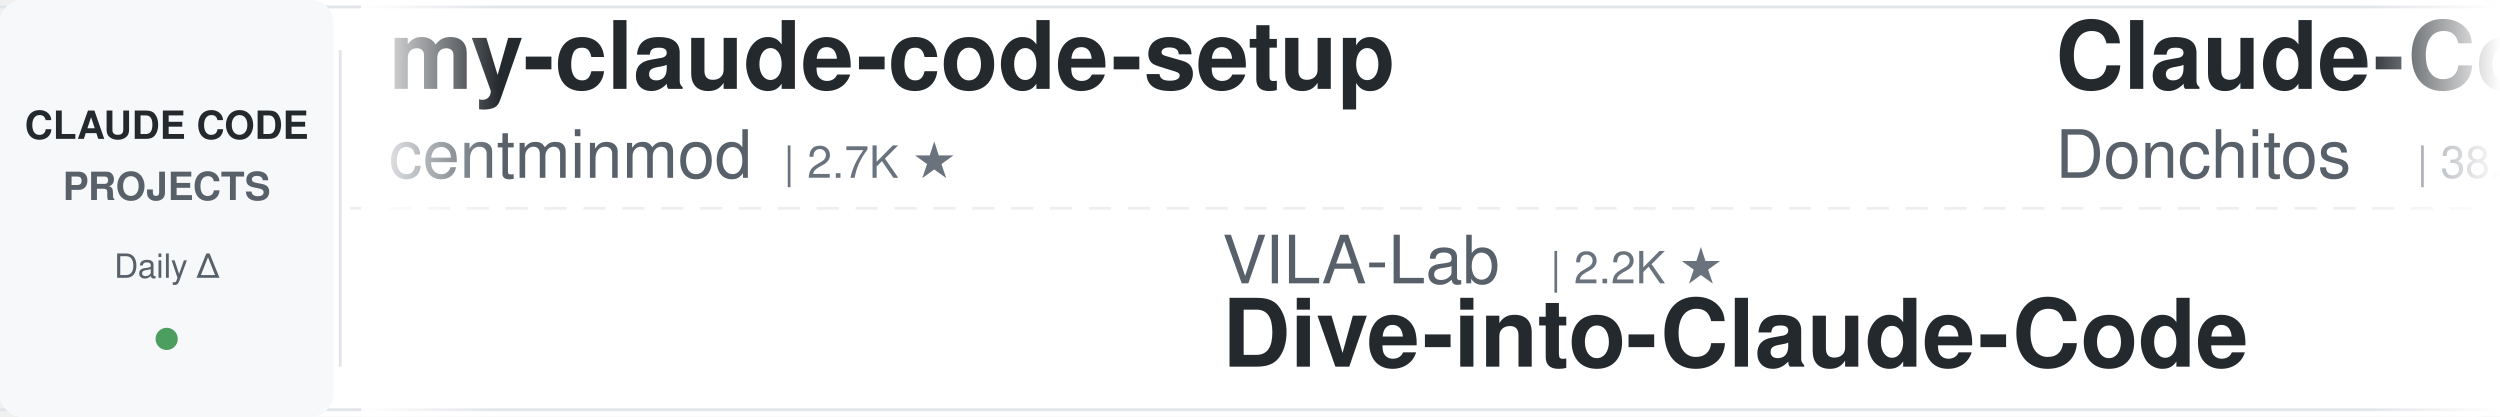
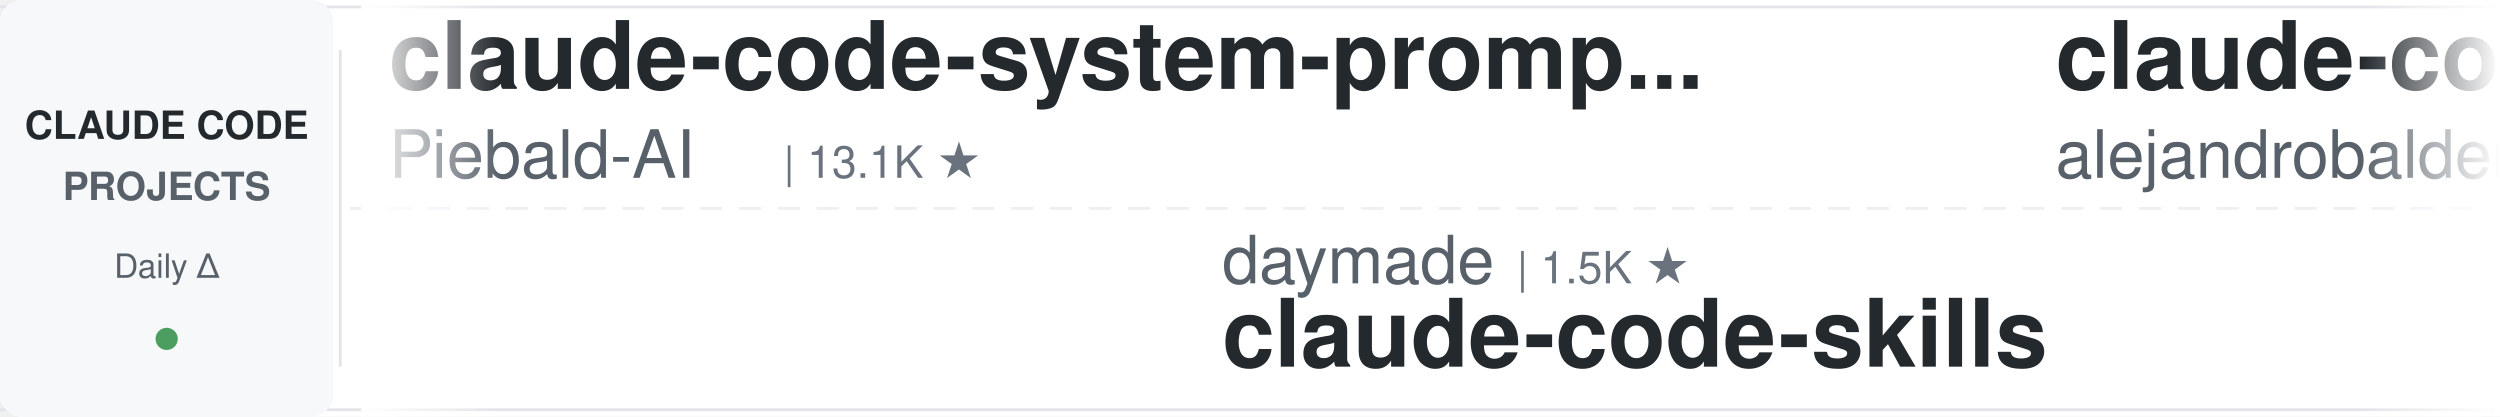
<svg xmlns="http://www.w3.org/2000/svg" width="900" height="150">
  <defs>
    <linearGradient id="leftFade" x1="0%" y1="0%" x2="100%" y2="0%">
      <stop offset="0%" style="stop-color:#ffffff;stop-opacity:1" />
      <stop offset="100%" style="stop-color:#ffffff;stop-opacity:0" />
    </linearGradient>
    <linearGradient id="rightFade" x1="0%" y1="0%" x2="100%" y2="0%">
      <stop offset="0%" style="stop-color:#ffffff;stop-opacity:0" />
      <stop offset="100%" style="stop-color:#ffffff;stop-opacity:1" />
    </linearGradient>
  </defs>
  <rect width="900" height="150" fill="#ffffff" rx="8" />
  <rect x="0" y="2" width="900" height="1" fill="#e1e4e8" />
  <rect x="0" y="147" width="900" height="1" fill="#e1e4e8" />
  <line x1="0" y1="75" x2="900" y2="75" stroke="#e1e4e8" stroke-width="1" stroke-dasharray="8 6" opacity="0.6" />
  <rect x="0" y="0" width="120" height="150" fill="#f6f8fa" rx="8" />
  <text x="60" y="50" font-family="-apple-system, BlinkMacSystemFont, 'Segoe UI', Helvetica, Arial, sans-serif" font-size="14" font-weight="600" fill="#24292e" text-anchor="middle">CLAUDE CODE</text>
  <text x="60" y="72" font-family="-apple-system, BlinkMacSystemFont, 'Segoe UI', Helvetica, Arial, sans-serif" font-size="14" font-weight="600" fill="#586069" text-anchor="middle">PROJECTS</text>
  <text x="60" y="100" font-family="-apple-system, BlinkMacSystemFont, 'Segoe UI', Helvetica, Arial, sans-serif" font-size="12" font-weight="500" fill="#586069" text-anchor="middle">Daily Δ</text>
  <circle cx="60" cy="122" r="4" fill="#22863a" opacity="0.8" />
  <rect x="122" y="18" width="1" height="114" fill="#e1e4e8" />
  <clipPath id="tickerClip">
    <rect x="130" y="0" width="770" height="150" />
  </clipPath>
  <g clip-path="url(#tickerClip)">
    <g id="tickerItems">
      <animateTransform attributeName="transform" attributeType="XML" type="translate" from="0 0" to="-3000 0" dur="54s" repeatCount="indefinite" />
      <g transform="translate(0, 0)">
-         <text x="140" y="32" font-family="-apple-system, BlinkMacSystemFont, 'Segoe UI', Helvetica, Arial, sans-serif" font-size="34" font-weight="600" fill="#24292e">my-claude-code-setup</text>
-         <text x="140" y="64" font-family="-apple-system, BlinkMacSystemFont, 'Segoe UI', Helvetica, Arial, sans-serif" font-size="24" font-weight="400" fill="#586069">centminmod</text>
-         <text x="282" y="64" font-family="-apple-system, BlinkMacSystemFont, 'Segoe UI', Helvetica, Arial, sans-serif" font-size="16" font-weight="500" fill="#6a737d">| 2.7K ★</text>
+         <text x="140" y="32" font-family="-apple-system, BlinkMacSystemFont, 'Segoe UI', Helvetica, Arial, sans-serif" font-size="34" font-weight="600" fill="#24292e">claude-code-system-promp...</text>
+         <text x="140" y="64" font-family="-apple-system, BlinkMacSystemFont, 'Segoe UI', Helvetica, Arial, sans-serif" font-size="24" font-weight="400" fill="#586069">Piebald-AI</text>
+         <text x="282" y="64" font-family="-apple-system, BlinkMacSystemFont, 'Segoe UI', Helvetica, Arial, sans-serif" font-size="16" font-weight="500" fill="#6a737d">| 13.1K ★</text>
      </g>
      <g transform="translate(300, 0)">
-         <text x="140" y="102" font-family="-apple-system, BlinkMacSystemFont, 'Segoe UI', Helvetica, Arial, sans-serif" font-size="24" font-weight="400" fill="#586069">VILA-Lab</text>
-         <text x="258" y="102" font-family="-apple-system, BlinkMacSystemFont, 'Segoe UI', Helvetica, Arial, sans-serif" font-size="16" font-weight="500" fill="#6a737d">| 2.2K ★</text>
-         <text x="140" y="132" font-family="-apple-system, BlinkMacSystemFont, 'Segoe UI', Helvetica, Arial, sans-serif" font-size="34" font-weight="600" fill="#24292e">Dive-into-Claude-Code</text>
+         <text x="140" y="102" font-family="-apple-system, BlinkMacSystemFont, 'Segoe UI', Helvetica, Arial, sans-serif" font-size="24" font-weight="400" fill="#586069">daymade</text>
+         <text x="246" y="102" font-family="-apple-system, BlinkMacSystemFont, 'Segoe UI', Helvetica, Arial, sans-serif" font-size="16" font-weight="500" fill="#6a737d">| 1.5K ★</text>
+         <text x="140" y="132" font-family="-apple-system, BlinkMacSystemFont, 'Segoe UI', Helvetica, Arial, sans-serif" font-size="34" font-weight="600" fill="#24292e">claude-code-skills</text>
      </g>
      <g transform="translate(600, 0)">
-         <text x="140" y="32" font-family="-apple-system, BlinkMacSystemFont, 'Segoe UI', Helvetica, Arial, sans-serif" font-size="34" font-weight="600" fill="#24292e">Claude-Code-Game-Studios</text>
-         <text x="140" y="64" font-family="-apple-system, BlinkMacSystemFont, 'Segoe UI', Helvetica, Arial, sans-serif" font-size="24" font-weight="400" fill="#586069">Donchitos</text>
-         <text x="270" y="64" font-family="-apple-system, BlinkMacSystemFont, 'Segoe UI', Helvetica, Arial, sans-serif" font-size="16" font-weight="500" fill="#6a737d">| 38.0K ★</text>
+         <text x="140" y="32" font-family="-apple-system, BlinkMacSystemFont, 'Segoe UI', Helvetica, Arial, sans-serif" font-size="34" font-weight="600" fill="#24292e">claude-code-from-source</text>
+         <text x="140" y="64" font-family="-apple-system, BlinkMacSystemFont, 'Segoe UI', Helvetica, Arial, sans-serif" font-size="24" font-weight="400" fill="#586069">alejandrobalderas</text>
+         <text x="366" y="64" font-family="-apple-system, BlinkMacSystemFont, 'Segoe UI', Helvetica, Arial, sans-serif" font-size="16" font-weight="500" fill="#6a737d">| 3.0K ★</text>
      </g>
      <g transform="translate(900, 0)">
        <text x="140" y="102" font-family="-apple-system, BlinkMacSystemFont, 'Segoe UI', Helvetica, Arial, sans-serif" font-size="24" font-weight="400" fill="#586069">anthropics</text>
-         <text x="282" y="102" font-family="-apple-system, BlinkMacSystemFont, 'Segoe UI', Helvetica, Arial, sans-serif" font-size="16" font-weight="500" fill="#6a737d">| 6.8K ★</text>
-         <text x="140" y="132" font-family="-apple-system, BlinkMacSystemFont, 'Segoe UI', Helvetica, Arial, sans-serif" font-size="34" font-weight="600" fill="#24292e">claude-code-security-rev...</text>
+         <text x="282" y="102" font-family="-apple-system, BlinkMacSystemFont, 'Segoe UI', Helvetica, Arial, sans-serif" font-size="16" font-weight="500" fill="#6a737d">| 9.9K ★</text>
+         <text x="140" y="132" font-family="-apple-system, BlinkMacSystemFont, 'Segoe UI', Helvetica, Arial, sans-serif" font-size="34" font-weight="600" fill="#24292e">claude-code-action</text>
      </g>
      <g transform="translate(1200, 0)">
-         <text x="140" y="32" font-family="-apple-system, BlinkMacSystemFont, 'Segoe UI', Helvetica, Arial, sans-serif" font-size="34" font-weight="600" fill="#24292e">claude-code-showcase</text>
-         <text x="140" y="64" font-family="-apple-system, BlinkMacSystemFont, 'Segoe UI', Helvetica, Arial, sans-serif" font-size="24" font-weight="400" fill="#586069">ChrisWiles</text>
-         <text x="282" y="64" font-family="-apple-system, BlinkMacSystemFont, 'Segoe UI', Helvetica, Arial, sans-serif" font-size="16" font-weight="500" fill="#6a737d">| 6.1K ★</text>
+         <text x="140" y="32" font-family="-apple-system, BlinkMacSystemFont, 'Segoe UI', Helvetica, Arial, sans-serif" font-size="34" font-weight="600" fill="#24292e">claude-coder</text>
+         <text x="140" y="64" font-family="-apple-system, BlinkMacSystemFont, 'Segoe UI', Helvetica, Arial, sans-serif" font-size="24" font-weight="400" fill="#586069">kodu-ai</text>
+         <text x="246" y="64" font-family="-apple-system, BlinkMacSystemFont, 'Segoe UI', Helvetica, Arial, sans-serif" font-size="16" font-weight="500" fill="#6a737d">| 5.2K ★</text>
      </g>
      <g transform="translate(1500, 0)">
-         <text x="140" y="102" font-family="-apple-system, BlinkMacSystemFont, 'Segoe UI', Helvetica, Arial, sans-serif" font-size="24" font-weight="400" fill="#586069">diet103</text>
-         <text x="246" y="102" font-family="-apple-system, BlinkMacSystemFont, 'Segoe UI', Helvetica, Arial, sans-serif" font-size="16" font-weight="500" fill="#6a737d">| 10.1K ★</text>
-         <text x="140" y="132" font-family="-apple-system, BlinkMacSystemFont, 'Segoe UI', Helvetica, Arial, sans-serif" font-size="34" font-weight="600" fill="#24292e">claude-code-infrastructu...</text>
+         <text x="140" y="102" font-family="-apple-system, BlinkMacSystemFont, 'Segoe UI', Helvetica, Arial, sans-serif" font-size="24" font-weight="400" fill="#586069">centminmod</text>
+         <text x="282" y="102" font-family="-apple-system, BlinkMacSystemFont, 'Segoe UI', Helvetica, Arial, sans-serif" font-size="16" font-weight="500" fill="#6a737d">| 2.7K ★</text>
+         <text x="140" y="132" font-family="-apple-system, BlinkMacSystemFont, 'Segoe UI', Helvetica, Arial, sans-serif" font-size="34" font-weight="600" fill="#24292e">my-claude-code-setup</text>
      </g>
      <g transform="translate(1800, 0)">
-         <text x="140" y="32" font-family="-apple-system, BlinkMacSystemFont, 'Segoe UI', Helvetica, Arial, sans-serif" font-size="34" font-weight="600" fill="#24292e">awesome-claude-code-plug...</text>
-         <text x="140" y="64" font-family="-apple-system, BlinkMacSystemFont, 'Segoe UI', Helvetica, Arial, sans-serif" font-size="24" font-weight="400" fill="#586069">ccplugins</text>
-         <text x="270" y="64" font-family="-apple-system, BlinkMacSystemFont, 'Segoe UI', Helvetica, Arial, sans-serif" font-size="16" font-weight="500" fill="#6a737d">| 1.0K ★</text>
+         <text x="140" y="32" font-family="-apple-system, BlinkMacSystemFont, 'Segoe UI', Helvetica, Arial, sans-serif" font-size="34" font-weight="600" fill="#24292e">claude-code-prompts</text>
+         <text x="140" y="64" font-family="-apple-system, BlinkMacSystemFont, 'Segoe UI', Helvetica, Arial, sans-serif" font-size="24" font-weight="400" fill="#586069">repowise-dev</text>
+         <text x="306" y="64" font-family="-apple-system, BlinkMacSystemFont, 'Segoe UI', Helvetica, Arial, sans-serif" font-size="16" font-weight="500" fill="#6a737d">| 1.2K ★</text>
      </g>
      <g transform="translate(2100, 0)">
-         <text x="140" y="102" font-family="-apple-system, BlinkMacSystemFont, 'Segoe UI', Helvetica, Arial, sans-serif" font-size="24" font-weight="400" fill="#586069">xu-xiang</text>
-         <text x="258" y="102" font-family="-apple-system, BlinkMacSystemFont, 'Segoe UI', Helvetica, Arial, sans-serif" font-size="16" font-weight="500" fill="#6a737d">| 2.0K ★</text>
-         <text x="140" y="132" font-family="-apple-system, BlinkMacSystemFont, 'Segoe UI', Helvetica, Arial, sans-serif" font-size="34" font-weight="600" fill="#24292e">everything-claude-code-z...</text>
+         <text x="140" y="102" font-family="-apple-system, BlinkMacSystemFont, 'Segoe UI', Helvetica, Arial, sans-serif" font-size="24" font-weight="400" fill="#586069">feiskyer</text>
+         <text x="258" y="102" font-family="-apple-system, BlinkMacSystemFont, 'Segoe UI', Helvetica, Arial, sans-serif" font-size="16" font-weight="500" fill="#6a737d">| 1.7K ★</text>
+         <text x="140" y="132" font-family="-apple-system, BlinkMacSystemFont, 'Segoe UI', Helvetica, Arial, sans-serif" font-size="34" font-weight="600" fill="#24292e">claude-code-settings</text>
      </g>
      <g transform="translate(2400, 0)">
-         <text x="140" y="32" font-family="-apple-system, BlinkMacSystemFont, 'Segoe UI', Helvetica, Arial, sans-serif" font-size="34" font-weight="600" fill="#24292e">claude-code-telegram</text>
-         <text x="140" y="64" font-family="-apple-system, BlinkMacSystemFont, 'Segoe UI', Helvetica, Arial, sans-serif" font-size="24" font-weight="400" fill="#586069">overwirehq</text>
-         <text x="282" y="64" font-family="-apple-system, BlinkMacSystemFont, 'Segoe UI', Helvetica, Arial, sans-serif" font-size="16" font-weight="500" fill="#6a737d">| 2.8K ★</text>
+         <text x="140" y="32" font-family="-apple-system, BlinkMacSystemFont, 'Segoe UI', Helvetica, Arial, sans-serif" font-size="34" font-weight="600" fill="#24292e">Claude-Code-Game-Studios</text>
+         <text x="140" y="64" font-family="-apple-system, BlinkMacSystemFont, 'Segoe UI', Helvetica, Arial, sans-serif" font-size="24" font-weight="400" fill="#586069">Donchitos</text>
+         <text x="270" y="64" font-family="-apple-system, BlinkMacSystemFont, 'Segoe UI', Helvetica, Arial, sans-serif" font-size="16" font-weight="500" fill="#6a737d">| 38.1K ★</text>
      </g>
      <g transform="translate(2700, 0)">
-         <text x="140" y="102" font-family="-apple-system, BlinkMacSystemFont, 'Segoe UI', Helvetica, Arial, sans-serif" font-size="24" font-weight="400" fill="#586069">Piebald-AI</text>
-         <text x="282" y="102" font-family="-apple-system, BlinkMacSystemFont, 'Segoe UI', Helvetica, Arial, sans-serif" font-size="16" font-weight="500" fill="#6a737d">| 13.1K ★</text>
-         <text x="140" y="132" font-family="-apple-system, BlinkMacSystemFont, 'Segoe UI', Helvetica, Arial, sans-serif" font-size="34" font-weight="600" fill="#24292e">claude-code-system-promp...</text>
+         <text x="140" y="102" font-family="-apple-system, BlinkMacSystemFont, 'Segoe UI', Helvetica, Arial, sans-serif" font-size="24" font-weight="400" fill="#586069">Cranot</text>
+         <text x="234" y="102" font-family="-apple-system, BlinkMacSystemFont, 'Segoe UI', Helvetica, Arial, sans-serif" font-size="16" font-weight="500" fill="#6a737d">| 2.9K ★</text>
+         <text x="140" y="132" font-family="-apple-system, BlinkMacSystemFont, 'Segoe UI', Helvetica, Arial, sans-serif" font-size="34" font-weight="600" fill="#24292e">claude-code-guide</text>
      </g>
      <g transform="translate(3000, 0)">
-         <text x="140" y="32" font-family="-apple-system, BlinkMacSystemFont, 'Segoe UI', Helvetica, Arial, sans-serif" font-size="34" font-weight="600" fill="#24292e">my-claude-code-setup</text>
-         <text x="140" y="64" font-family="-apple-system, BlinkMacSystemFont, 'Segoe UI', Helvetica, Arial, sans-serif" font-size="24" font-weight="400" fill="#586069">centminmod</text>
-         <text x="282" y="64" font-family="-apple-system, BlinkMacSystemFont, 'Segoe UI', Helvetica, Arial, sans-serif" font-size="16" font-weight="500" fill="#6a737d">| 2.7K ★</text>
+         <text x="140" y="32" font-family="-apple-system, BlinkMacSystemFont, 'Segoe UI', Helvetica, Arial, sans-serif" font-size="34" font-weight="600" fill="#24292e">claude-code-system-promp...</text>
+         <text x="140" y="64" font-family="-apple-system, BlinkMacSystemFont, 'Segoe UI', Helvetica, Arial, sans-serif" font-size="24" font-weight="400" fill="#586069">Piebald-AI</text>
+         <text x="282" y="64" font-family="-apple-system, BlinkMacSystemFont, 'Segoe UI', Helvetica, Arial, sans-serif" font-size="16" font-weight="500" fill="#6a737d">| 13.1K ★</text>
      </g>
      <g transform="translate(3300, 0)">
-         <text x="140" y="102" font-family="-apple-system, BlinkMacSystemFont, 'Segoe UI', Helvetica, Arial, sans-serif" font-size="24" font-weight="400" fill="#586069">VILA-Lab</text>
-         <text x="258" y="102" font-family="-apple-system, BlinkMacSystemFont, 'Segoe UI', Helvetica, Arial, sans-serif" font-size="16" font-weight="500" fill="#6a737d">| 2.2K ★</text>
-         <text x="140" y="132" font-family="-apple-system, BlinkMacSystemFont, 'Segoe UI', Helvetica, Arial, sans-serif" font-size="34" font-weight="600" fill="#24292e">Dive-into-Claude-Code</text>
+         <text x="140" y="102" font-family="-apple-system, BlinkMacSystemFont, 'Segoe UI', Helvetica, Arial, sans-serif" font-size="24" font-weight="400" fill="#586069">daymade</text>
+         <text x="246" y="102" font-family="-apple-system, BlinkMacSystemFont, 'Segoe UI', Helvetica, Arial, sans-serif" font-size="16" font-weight="500" fill="#6a737d">| 1.5K ★</text>
+         <text x="140" y="132" font-family="-apple-system, BlinkMacSystemFont, 'Segoe UI', Helvetica, Arial, sans-serif" font-size="34" font-weight="600" fill="#24292e">claude-code-skills</text>
      </g>
      <g transform="translate(3600, 0)">
-         <text x="140" y="32" font-family="-apple-system, BlinkMacSystemFont, 'Segoe UI', Helvetica, Arial, sans-serif" font-size="34" font-weight="600" fill="#24292e">Claude-Code-Game-Studios</text>
-         <text x="140" y="64" font-family="-apple-system, BlinkMacSystemFont, 'Segoe UI', Helvetica, Arial, sans-serif" font-size="24" font-weight="400" fill="#586069">Donchitos</text>
-         <text x="270" y="64" font-family="-apple-system, BlinkMacSystemFont, 'Segoe UI', Helvetica, Arial, sans-serif" font-size="16" font-weight="500" fill="#6a737d">| 38.0K ★</text>
+         <text x="140" y="32" font-family="-apple-system, BlinkMacSystemFont, 'Segoe UI', Helvetica, Arial, sans-serif" font-size="34" font-weight="600" fill="#24292e">claude-code-from-source</text>
+         <text x="140" y="64" font-family="-apple-system, BlinkMacSystemFont, 'Segoe UI', Helvetica, Arial, sans-serif" font-size="24" font-weight="400" fill="#586069">alejandrobalderas</text>
+         <text x="366" y="64" font-family="-apple-system, BlinkMacSystemFont, 'Segoe UI', Helvetica, Arial, sans-serif" font-size="16" font-weight="500" fill="#6a737d">| 3.0K ★</text>
      </g>
      <g transform="translate(3900, 0)">
        <text x="140" y="102" font-family="-apple-system, BlinkMacSystemFont, 'Segoe UI', Helvetica, Arial, sans-serif" font-size="24" font-weight="400" fill="#586069">anthropics</text>
-         <text x="282" y="102" font-family="-apple-system, BlinkMacSystemFont, 'Segoe UI', Helvetica, Arial, sans-serif" font-size="16" font-weight="500" fill="#6a737d">| 6.8K ★</text>
-         <text x="140" y="132" font-family="-apple-system, BlinkMacSystemFont, 'Segoe UI', Helvetica, Arial, sans-serif" font-size="34" font-weight="600" fill="#24292e">claude-code-security-rev...</text>
+         <text x="282" y="102" font-family="-apple-system, BlinkMacSystemFont, 'Segoe UI', Helvetica, Arial, sans-serif" font-size="16" font-weight="500" fill="#6a737d">| 9.9K ★</text>
+         <text x="140" y="132" font-family="-apple-system, BlinkMacSystemFont, 'Segoe UI', Helvetica, Arial, sans-serif" font-size="34" font-weight="600" fill="#24292e">claude-code-action</text>
      </g>
    </g>
  </g>
  <rect x="130" y="0" width="50" height="150" fill="url(#leftFade)" />
  <rect x="850" y="0" width="50" height="150" fill="url(#rightFade)" />
</svg>
